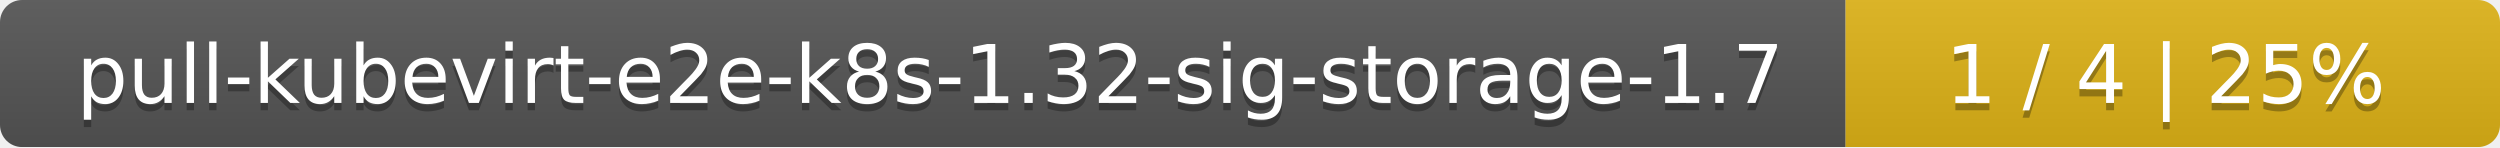
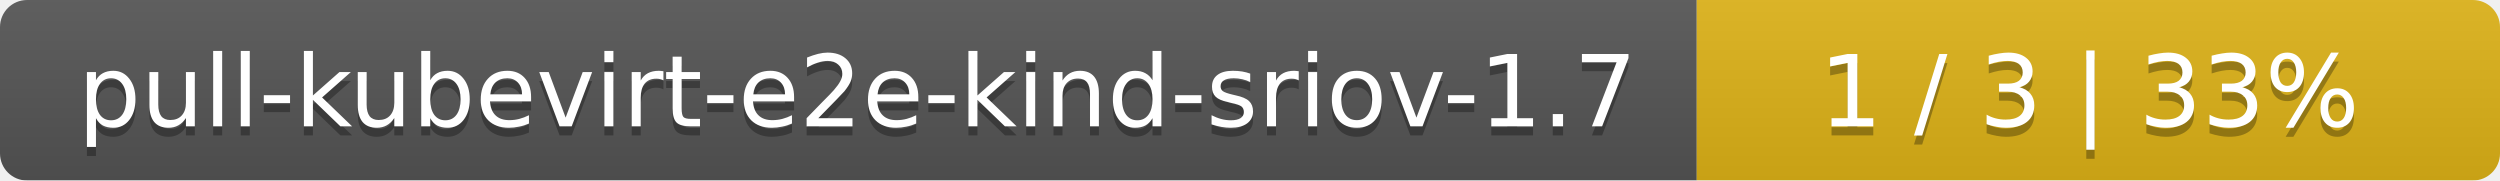
- <svg xmlns="http://www.w3.org/2000/svg" width="340" height="20">
+ <svg xmlns="http://www.w3.org/2000/svg" width="277" height="20">
  <linearGradient id="smooth" x2="0" y2="100%">
    <stop offset="0" stop-color="#bbb" stop-opacity=".1" />
    <stop offset="1" stop-opacity=".1" />
  </linearGradient>
  <mask id="round">
-     <rect width="340" height="20" rx="3" fill="#fff" />
+     <rect width="277" height="20" rx="3" fill="#fff" />
  </mask>
  <g mask="url(#round)">
-     <rect width="251" height="20" fill="#555" />
-     <rect x="251" width="89" height="20" fill="#dfb317" />
-     <rect width="340" height="20" fill="url(#smooth)" />
+     <rect width="188" height="20" fill="#555" />
+     <rect x="188" width="89" height="20" fill="#dfb317" />
+     <rect width="277" height="20" fill="url(#smooth)" />
  </g>
  <g fill="#fff" text-anchor="middle" font-family="DejaVu Sans,Verdana,Geneva,sans-serif" font-size="11">
-     <text x="126.5" y="15" fill="#010101" fill-opacity=".3">pull-kubevirt-e2e-k8s-1.32-sig-storage-1.7</text>
-     <text x="126.5" y="14">pull-kubevirt-e2e-k8s-1.32-sig-storage-1.7</text>
-     <text x="294.5" y="15" fill="#010101" fill-opacity=".3">1 / 4    |    25%</text>
-     <text x="294.5" y="14">1 / 4    |    25%</text>
+     <text x="95" y="15" fill="#010101" fill-opacity=".3">pull-kubevirt-e2e-kind-sriov-1.7</text>
+     <text x="95" y="14">pull-kubevirt-e2e-kind-sriov-1.7</text>
+     <text x="231.5" y="15" fill="#010101" fill-opacity=".3">1 / 3    |    33%</text>
+     <text x="231.5" y="14">1 / 3    |    33%</text>
  </g>
</svg>
